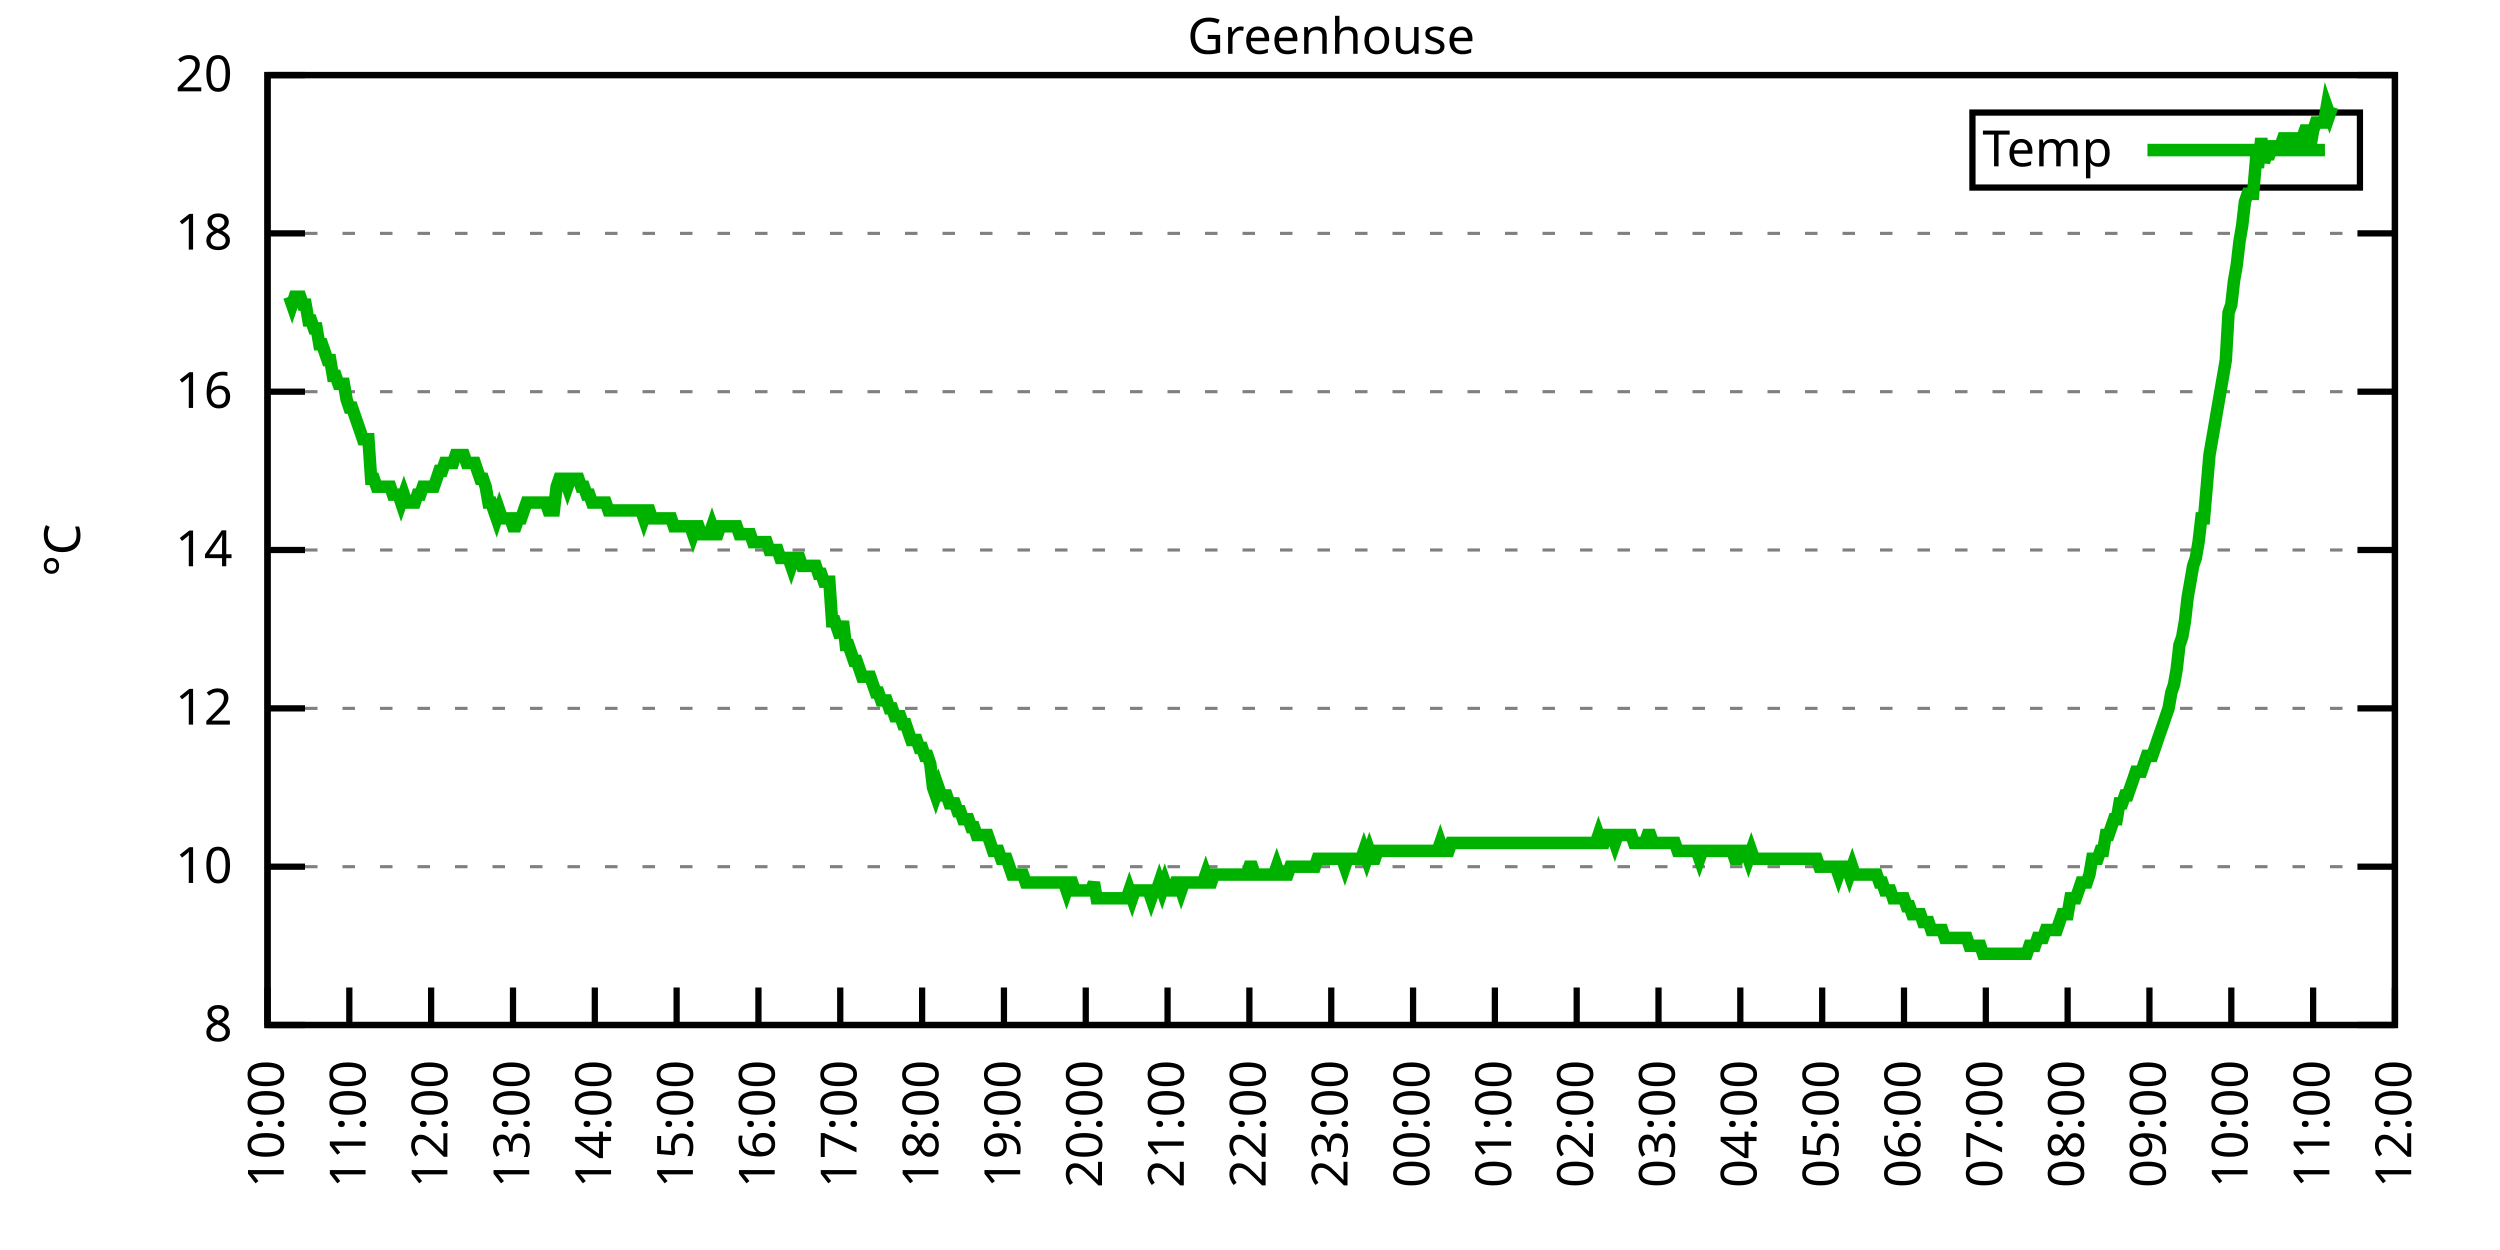
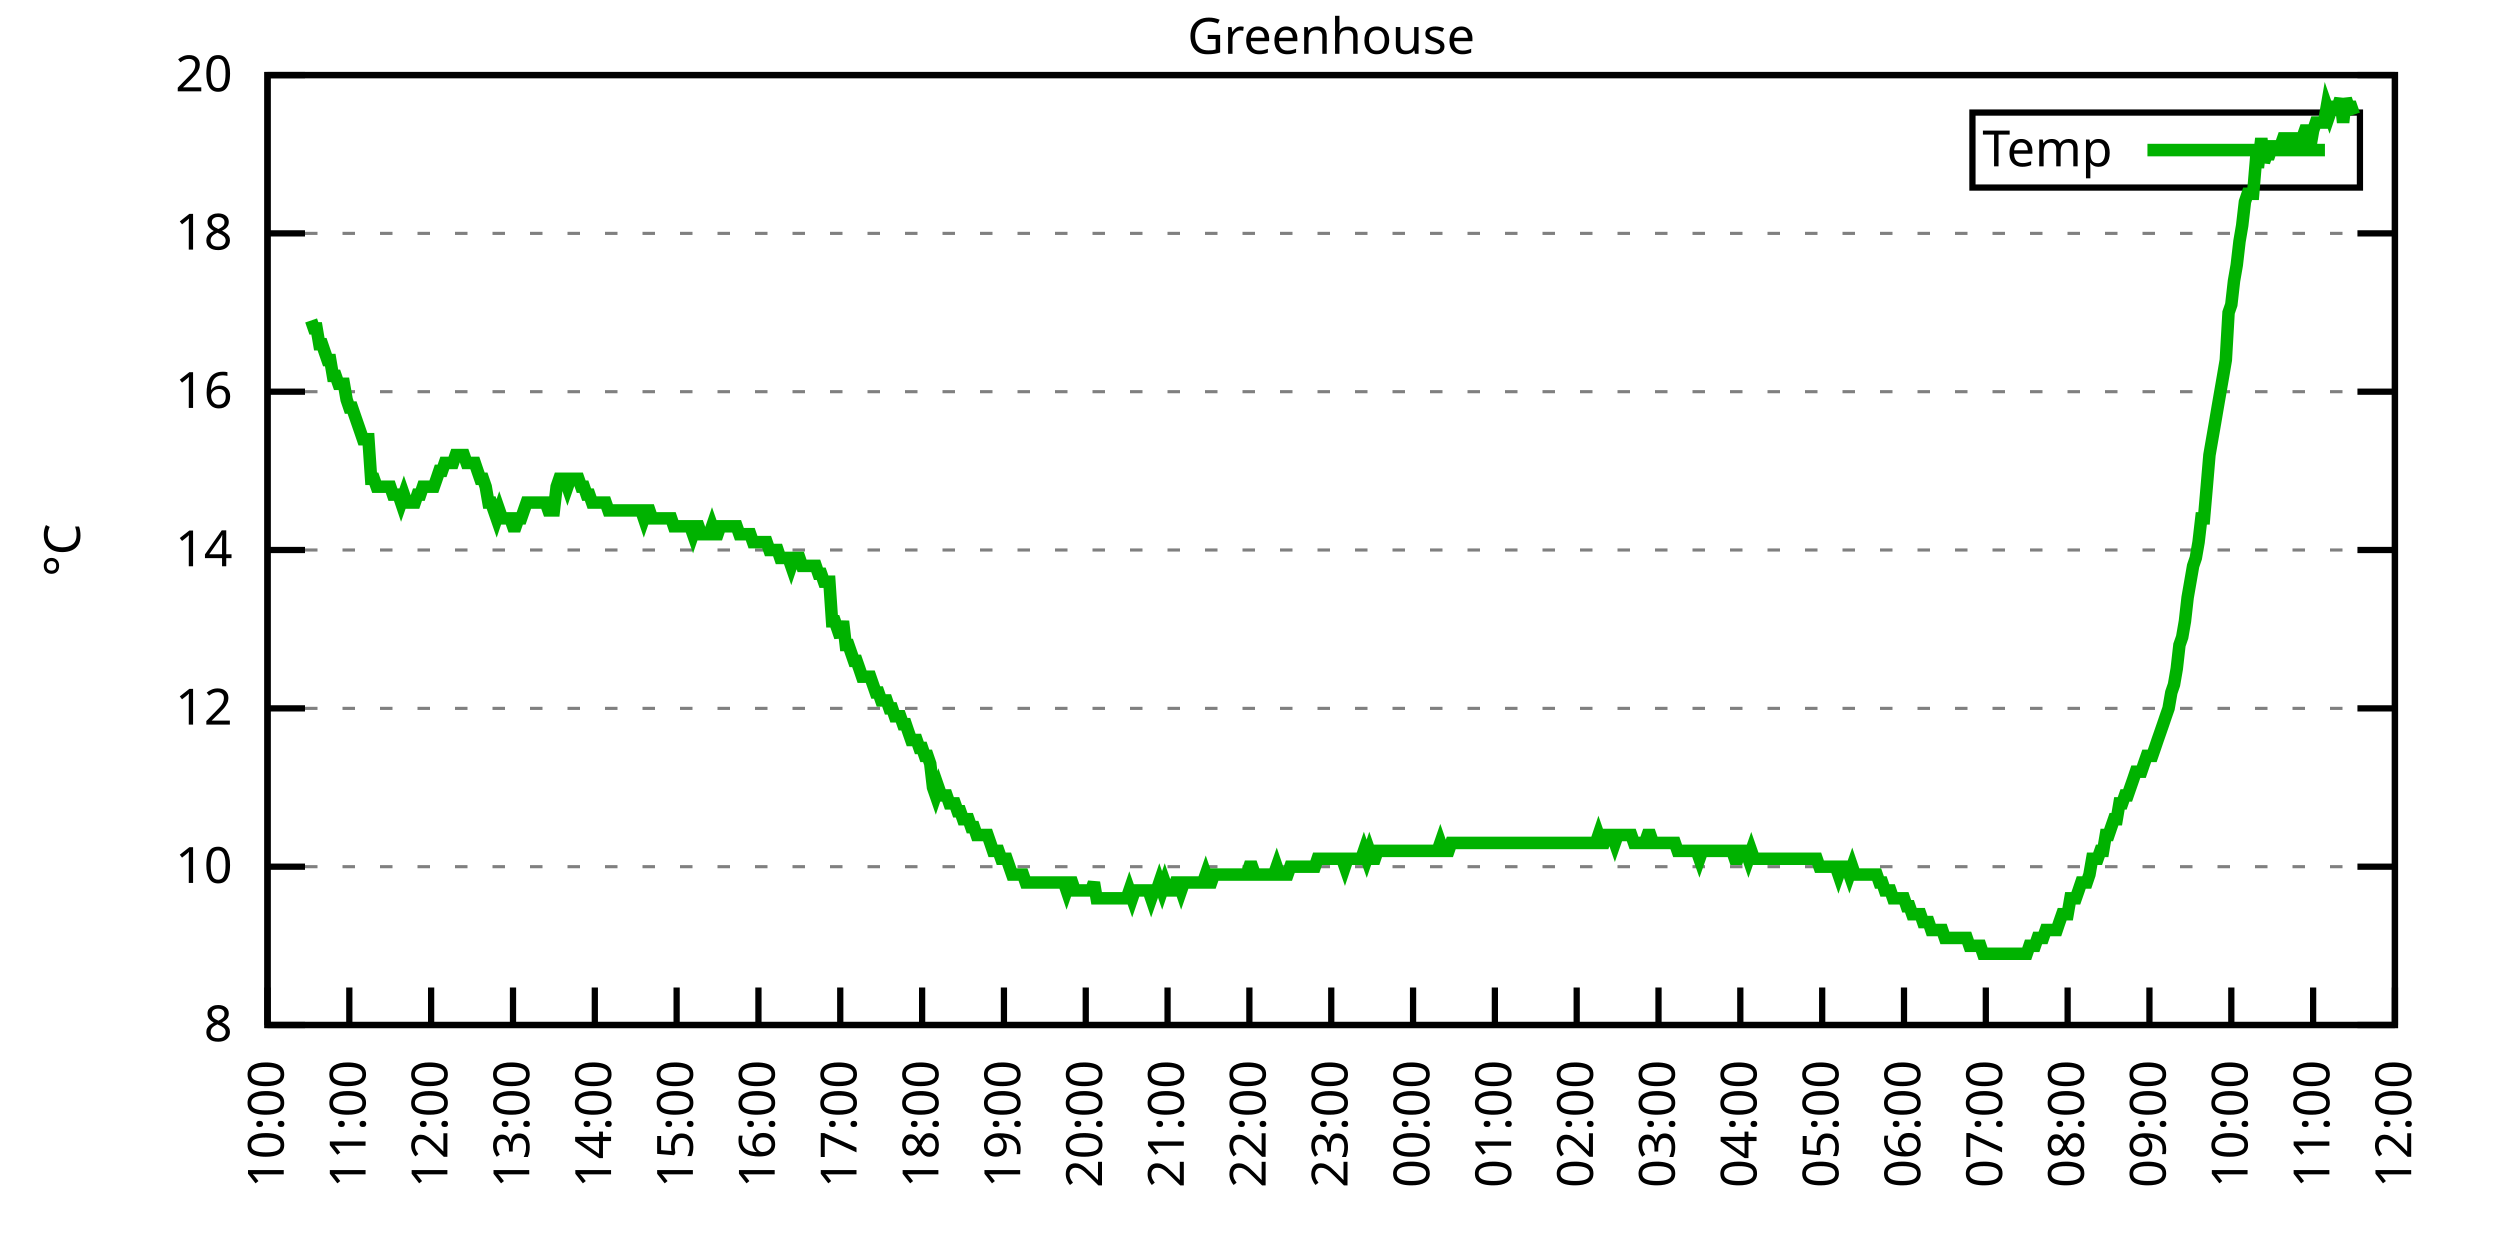
<svg xmlns="http://www.w3.org/2000/svg" xmlns:xlink="http://www.w3.org/1999/xlink" width="400" height="200" viewBox="0 0 400 200">
  <g id="gnuplot_canvas">
    <rect x="0" y="0" width="400" height="200" fill="none" />
    <defs>
      <circle id="gpDot" r="0.5" stroke-width="0.5" stroke="currentColor" />
      <path id="gpPt0" stroke-width="0.333" stroke="currentColor" d="M-1,0 h2 M0,-1 v2" />
      <path id="gpPt1" stroke-width="0.333" stroke="currentColor" d="M-1,-1 L1,1 M1,-1 L-1,1" />
      <path id="gpPt2" stroke-width="0.333" stroke="currentColor" d="M-1,0 L1,0 M0,-1 L0,1 M-1,-1 L1,1 M-1,1 L1,-1" />
      <rect id="gpPt3" stroke-width="0.333" stroke="currentColor" x="-1" y="-1" width="2" height="2" />
      <rect id="gpPt4" stroke-width="0.333" stroke="currentColor" fill="currentColor" x="-1" y="-1" width="2" height="2" />
      <circle id="gpPt5" stroke-width="0.333" stroke="currentColor" cx="0" cy="0" r="1" />
      <use xlink:href="#gpPt5" id="gpPt6" fill="currentColor" stroke="none" />
      <path id="gpPt7" stroke-width="0.333" stroke="currentColor" d="M0,-1.33 L-1.33,0.67 L1.33,0.67 z" />
      <use xlink:href="#gpPt7" id="gpPt8" fill="currentColor" stroke="none" />
      <use xlink:href="#gpPt7" id="gpPt9" stroke="currentColor" transform="rotate(180)" />
      <use xlink:href="#gpPt9" id="gpPt10" fill="currentColor" stroke="none" />
      <use xlink:href="#gpPt3" id="gpPt11" stroke="currentColor" transform="rotate(45)" />
      <use xlink:href="#gpPt11" id="gpPt12" fill="currentColor" stroke="none" />
      <path id="gpPt13" stroke-width="0.333" stroke="currentColor" d="M0,1.330 L1.265,0.411 L0.782,-1.067 L-0.782,-1.076 L-1.265,0.411 z" />
      <use xlink:href="#gpPt13" id="gpPt14" fill="currentColor" stroke="none" />
      <filter id="textbox" filterUnits="objectBoundingBox" x="0" y="0" height="1" width="1">
        <feFlood flood-color="white" flood-opacity="1" result="bgnd" />
        <feComposite in="SourceGraphic" in2="bgnd" operator="atop" />
      </filter>
      <filter id="greybox" filterUnits="objectBoundingBox" x="0" y="0" height="1" width="1">
        <feFlood flood-color="lightgrey" flood-opacity="1" result="grey" />
        <feComposite in="SourceGraphic" in2="grey" operator="atop" />
      </filter>
    </defs>
    <g fill="none" color="white" stroke="currentColor" stroke-width="1.00" stroke-linecap="butt" stroke-linejoin="miter">
</g>
    <g fill="none" color="black" stroke="currentColor" stroke-width="1.00" stroke-linecap="butt" stroke-linejoin="miter">
      <g stroke="none" shape-rendering="crispEdges">
        <polygon fill="rgb(255, 255, 255)" points="42.80,164.00 383.18,164.00 383.18,12.02 42.80,12.02 " />
      </g>
    </g>
    <g fill="none" color="black" stroke="currentColor" stroke-width="1.00" stroke-linecap="butt" stroke-linejoin="miter">
</g>
    <g fill="none" color="black" stroke="black" stroke-width="0.50" stroke-linecap="butt" stroke-linejoin="miter">
</g>
    <g fill="none" color="gray" stroke="currentColor" stroke-width="0.50" stroke-linecap="butt" stroke-linejoin="miter">
      <path stroke="gray" stroke-dasharray="2,4" class="gridline" d="M42.80,164.00 L383.19,164.00  " />
    </g>
    <g fill="none" color="gray" stroke="gray" stroke-width="1.00" stroke-linecap="butt" stroke-linejoin="miter">
</g>
    <g fill="none" color="black" stroke="currentColor" stroke-width="1.00" stroke-linecap="butt" stroke-linejoin="miter">
      <path stroke="black" d="M42.80,164.00 L48.80,164.00 M383.19,164.00 L377.19,164.00  " />
      <g transform="translate(37.20,166.60)" stroke="none" fill="black" font-family="Sans" font-size="8.00" text-anchor="end">
        <text>
          <tspan font-family="Sans"> 8</tspan>
        </text>
      </g>
    </g>
    <g fill="none" color="black" stroke="currentColor" stroke-width="1.00" stroke-linecap="butt" stroke-linejoin="miter">
</g>
    <g fill="none" color="black" stroke="black" stroke-width="0.50" stroke-linecap="butt" stroke-linejoin="miter">
</g>
    <g fill="none" color="gray" stroke="currentColor" stroke-width="0.50" stroke-linecap="butt" stroke-linejoin="miter">
      <path stroke="gray" stroke-dasharray="2,4" class="gridline" d="M42.80,138.67 L383.19,138.67  " />
    </g>
    <g fill="none" color="gray" stroke="gray" stroke-width="1.00" stroke-linecap="butt" stroke-linejoin="miter">
</g>
    <g fill="none" color="black" stroke="currentColor" stroke-width="1.00" stroke-linecap="butt" stroke-linejoin="miter">
      <path stroke="black" d="M42.80,138.67 L48.80,138.67 M383.19,138.67 L377.19,138.67  " />
      <g transform="translate(37.20,141.27)" stroke="none" fill="black" font-family="Sans" font-size="8.00" text-anchor="end">
        <text>
          <tspan font-family="Sans"> 10</tspan>
        </text>
      </g>
    </g>
    <g fill="none" color="black" stroke="currentColor" stroke-width="1.00" stroke-linecap="butt" stroke-linejoin="miter">
</g>
    <g fill="none" color="black" stroke="black" stroke-width="0.50" stroke-linecap="butt" stroke-linejoin="miter">
</g>
    <g fill="none" color="gray" stroke="currentColor" stroke-width="0.50" stroke-linecap="butt" stroke-linejoin="miter">
      <path stroke="gray" stroke-dasharray="2,4" class="gridline" d="M42.80,113.34 L383.19,113.34  " />
    </g>
    <g fill="none" color="gray" stroke="gray" stroke-width="1.00" stroke-linecap="butt" stroke-linejoin="miter">
</g>
    <g fill="none" color="black" stroke="currentColor" stroke-width="1.00" stroke-linecap="butt" stroke-linejoin="miter">
      <path stroke="black" d="M42.80,113.34 L48.80,113.34 M383.19,113.34 L377.19,113.34  " />
      <g transform="translate(37.20,115.94)" stroke="none" fill="black" font-family="Sans" font-size="8.00" text-anchor="end">
        <text>
          <tspan font-family="Sans"> 12</tspan>
        </text>
      </g>
    </g>
    <g fill="none" color="black" stroke="currentColor" stroke-width="1.00" stroke-linecap="butt" stroke-linejoin="miter">
</g>
    <g fill="none" color="black" stroke="black" stroke-width="0.50" stroke-linecap="butt" stroke-linejoin="miter">
</g>
    <g fill="none" color="gray" stroke="currentColor" stroke-width="0.50" stroke-linecap="butt" stroke-linejoin="miter">
      <path stroke="gray" stroke-dasharray="2,4" class="gridline" d="M42.80,88.00 L383.19,88.00  " />
    </g>
    <g fill="none" color="gray" stroke="gray" stroke-width="1.00" stroke-linecap="butt" stroke-linejoin="miter">
</g>
    <g fill="none" color="black" stroke="currentColor" stroke-width="1.00" stroke-linecap="butt" stroke-linejoin="miter">
      <path stroke="black" d="M42.80,88.00 L48.80,88.00 M383.19,88.00 L377.19,88.00  " />
      <g transform="translate(37.20,90.60)" stroke="none" fill="black" font-family="Sans" font-size="8.00" text-anchor="end">
        <text>
          <tspan font-family="Sans"> 14</tspan>
        </text>
      </g>
    </g>
    <g fill="none" color="black" stroke="currentColor" stroke-width="1.00" stroke-linecap="butt" stroke-linejoin="miter">
</g>
    <g fill="none" color="black" stroke="black" stroke-width="0.50" stroke-linecap="butt" stroke-linejoin="miter">
</g>
    <g fill="none" color="gray" stroke="currentColor" stroke-width="0.50" stroke-linecap="butt" stroke-linejoin="miter">
      <path stroke="gray" stroke-dasharray="2,4" class="gridline" d="M42.80,62.67 L383.19,62.67  " />
    </g>
    <g fill="none" color="gray" stroke="gray" stroke-width="1.00" stroke-linecap="butt" stroke-linejoin="miter">
</g>
    <g fill="none" color="black" stroke="currentColor" stroke-width="1.00" stroke-linecap="butt" stroke-linejoin="miter">
      <path stroke="black" d="M42.80,62.67 L48.80,62.67 M383.19,62.67 L377.19,62.67  " />
      <g transform="translate(37.20,65.27)" stroke="none" fill="black" font-family="Sans" font-size="8.00" text-anchor="end">
        <text>
          <tspan font-family="Sans"> 16</tspan>
        </text>
      </g>
    </g>
    <g fill="none" color="black" stroke="currentColor" stroke-width="1.00" stroke-linecap="butt" stroke-linejoin="miter">
</g>
    <g fill="none" color="black" stroke="black" stroke-width="0.50" stroke-linecap="butt" stroke-linejoin="miter">
</g>
    <g fill="none" color="gray" stroke="currentColor" stroke-width="0.50" stroke-linecap="butt" stroke-linejoin="miter">
      <path stroke="gray" stroke-dasharray="2,4" class="gridline" d="M42.80,37.34 L383.19,37.34  " />
    </g>
    <g fill="none" color="gray" stroke="gray" stroke-width="1.00" stroke-linecap="butt" stroke-linejoin="miter">
</g>
    <g fill="none" color="black" stroke="currentColor" stroke-width="1.00" stroke-linecap="butt" stroke-linejoin="miter">
      <path stroke="black" d="M42.80,37.34 L48.80,37.34 M383.19,37.34 L377.19,37.34  " />
      <g transform="translate(37.20,39.94)" stroke="none" fill="black" font-family="Sans" font-size="8.00" text-anchor="end">
        <text>
          <tspan font-family="Sans"> 18</tspan>
        </text>
      </g>
    </g>
    <g fill="none" color="black" stroke="currentColor" stroke-width="1.00" stroke-linecap="butt" stroke-linejoin="miter">
</g>
    <g fill="none" color="black" stroke="black" stroke-width="0.50" stroke-linecap="butt" stroke-linejoin="miter">
</g>
    <g fill="none" color="gray" stroke="currentColor" stroke-width="0.50" stroke-linecap="butt" stroke-linejoin="miter">
      <path stroke="gray" stroke-dasharray="2,4" class="gridline" d="M42.80,12.01 L383.19,12.01  " />
    </g>
    <g fill="none" color="gray" stroke="gray" stroke-width="1.00" stroke-linecap="butt" stroke-linejoin="miter">
</g>
    <g fill="none" color="black" stroke="currentColor" stroke-width="1.00" stroke-linecap="butt" stroke-linejoin="miter">
      <path stroke="black" d="M42.80,12.01 L48.80,12.01 M383.19,12.01 L377.19,12.01  " />
      <g transform="translate(37.20,14.61)" stroke="none" fill="black" font-family="Sans" font-size="8.00" text-anchor="end">
        <text>
          <tspan font-family="Sans"> 20</tspan>
        </text>
      </g>
    </g>
    <g fill="none" color="black" stroke="currentColor" stroke-width="1.00" stroke-linecap="butt" stroke-linejoin="miter">
      <path stroke="black" d="M42.80,164.00 L42.80,158.00  " />
      <g transform="translate(45.40,169.60) rotate(270.00)" stroke="none" fill="black" font-family="Sans" font-size="8.00" text-anchor="end">
        <text>
          <tspan font-family="Sans">10:00</tspan>
        </text>
      </g>
    </g>
    <g fill="none" color="black" stroke="currentColor" stroke-width="1.00" stroke-linecap="butt" stroke-linejoin="miter">
      <path stroke="black" d="M55.89,164.00 L55.89,158.00  " />
      <g transform="translate(58.49,169.60) rotate(270.00)" stroke="none" fill="black" font-family="Sans" font-size="8.00" text-anchor="end">
        <text>
          <tspan font-family="Sans">11:00</tspan>
        </text>
      </g>
    </g>
    <g fill="none" color="black" stroke="currentColor" stroke-width="1.00" stroke-linecap="butt" stroke-linejoin="miter">
      <path stroke="black" d="M68.98,164.00 L68.98,158.00  " />
      <g transform="translate(71.58,169.60) rotate(270.00)" stroke="none" fill="black" font-family="Sans" font-size="8.00" text-anchor="end">
        <text>
          <tspan font-family="Sans">12:00</tspan>
        </text>
      </g>
    </g>
    <g fill="none" color="black" stroke="currentColor" stroke-width="1.00" stroke-linecap="butt" stroke-linejoin="miter">
      <path stroke="black" d="M82.08,164.00 L82.08,158.00  " />
      <g transform="translate(84.68,169.60) rotate(270.00)" stroke="none" fill="black" font-family="Sans" font-size="8.00" text-anchor="end">
        <text>
          <tspan font-family="Sans">13:00</tspan>
        </text>
      </g>
    </g>
    <g fill="none" color="black" stroke="currentColor" stroke-width="1.00" stroke-linecap="butt" stroke-linejoin="miter">
      <path stroke="black" d="M95.17,164.00 L95.17,158.00  " />
      <g transform="translate(97.77,169.60) rotate(270.00)" stroke="none" fill="black" font-family="Sans" font-size="8.00" text-anchor="end">
        <text>
          <tspan font-family="Sans">14:00</tspan>
        </text>
      </g>
    </g>
    <g fill="none" color="black" stroke="currentColor" stroke-width="1.00" stroke-linecap="butt" stroke-linejoin="miter">
      <path stroke="black" d="M108.26,164.00 L108.26,158.00  " />
      <g transform="translate(110.86,169.60) rotate(270.00)" stroke="none" fill="black" font-family="Sans" font-size="8.00" text-anchor="end">
        <text>
          <tspan font-family="Sans">15:00</tspan>
        </text>
      </g>
    </g>
    <g fill="none" color="black" stroke="currentColor" stroke-width="1.00" stroke-linecap="butt" stroke-linejoin="miter">
      <path stroke="black" d="M121.35,164.00 L121.35,158.00  " />
      <g transform="translate(123.95,169.60) rotate(270.00)" stroke="none" fill="black" font-family="Sans" font-size="8.00" text-anchor="end">
        <text>
          <tspan font-family="Sans">16:00</tspan>
        </text>
      </g>
    </g>
    <g fill="none" color="black" stroke="currentColor" stroke-width="1.00" stroke-linecap="butt" stroke-linejoin="miter">
      <path stroke="black" d="M134.44,164.00 L134.44,158.00  " />
      <g transform="translate(137.04,169.60) rotate(270.00)" stroke="none" fill="black" font-family="Sans" font-size="8.00" text-anchor="end">
        <text>
          <tspan font-family="Sans">17:00</tspan>
        </text>
      </g>
    </g>
    <g fill="none" color="black" stroke="currentColor" stroke-width="1.00" stroke-linecap="butt" stroke-linejoin="miter">
      <path stroke="black" d="M147.54,164.00 L147.54,158.00  " />
      <g transform="translate(150.14,169.60) rotate(270.00)" stroke="none" fill="black" font-family="Sans" font-size="8.00" text-anchor="end">
        <text>
          <tspan font-family="Sans">18:00</tspan>
        </text>
      </g>
    </g>
    <g fill="none" color="black" stroke="currentColor" stroke-width="1.00" stroke-linecap="butt" stroke-linejoin="miter">
      <path stroke="black" d="M160.63,164.00 L160.63,158.00  " />
      <g transform="translate(163.23,169.60) rotate(270.00)" stroke="none" fill="black" font-family="Sans" font-size="8.00" text-anchor="end">
        <text>
          <tspan font-family="Sans">19:00</tspan>
        </text>
      </g>
    </g>
    <g fill="none" color="black" stroke="currentColor" stroke-width="1.00" stroke-linecap="butt" stroke-linejoin="miter">
      <path stroke="black" d="M173.72,164.00 L173.72,158.00  " />
      <g transform="translate(176.32,169.60) rotate(270.00)" stroke="none" fill="black" font-family="Sans" font-size="8.00" text-anchor="end">
        <text>
          <tspan font-family="Sans">20:00</tspan>
        </text>
      </g>
    </g>
    <g fill="none" color="black" stroke="currentColor" stroke-width="1.00" stroke-linecap="butt" stroke-linejoin="miter">
      <path stroke="black" d="M186.81,164.00 L186.81,158.00  " />
      <g transform="translate(189.41,169.60) rotate(270.00)" stroke="none" fill="black" font-family="Sans" font-size="8.00" text-anchor="end">
        <text>
          <tspan font-family="Sans">21:00</tspan>
        </text>
      </g>
    </g>
    <g fill="none" color="black" stroke="currentColor" stroke-width="1.00" stroke-linecap="butt" stroke-linejoin="miter">
      <path stroke="black" d="M199.90,164.00 L199.90,158.00  " />
      <g transform="translate(202.50,169.60) rotate(270.00)" stroke="none" fill="black" font-family="Sans" font-size="8.00" text-anchor="end">
        <text>
          <tspan font-family="Sans">22:00</tspan>
        </text>
      </g>
    </g>
    <g fill="none" color="black" stroke="currentColor" stroke-width="1.00" stroke-linecap="butt" stroke-linejoin="miter">
      <path stroke="black" d="M213.00,164.00 L213.00,158.00  " />
      <g transform="translate(215.60,169.60) rotate(270.00)" stroke="none" fill="black" font-family="Sans" font-size="8.00" text-anchor="end">
        <text>
          <tspan font-family="Sans">23:00</tspan>
        </text>
      </g>
    </g>
    <g fill="none" color="black" stroke="currentColor" stroke-width="1.00" stroke-linecap="butt" stroke-linejoin="miter">
      <path stroke="black" d="M226.09,164.00 L226.09,158.00  " />
      <g transform="translate(228.69,169.60) rotate(270.00)" stroke="none" fill="black" font-family="Sans" font-size="8.00" text-anchor="end">
        <text>
          <tspan font-family="Sans">00:00</tspan>
        </text>
      </g>
    </g>
    <g fill="none" color="black" stroke="currentColor" stroke-width="1.00" stroke-linecap="butt" stroke-linejoin="miter">
      <path stroke="black" d="M239.18,164.00 L239.18,158.00  " />
      <g transform="translate(241.78,169.60) rotate(270.00)" stroke="none" fill="black" font-family="Sans" font-size="8.00" text-anchor="end">
        <text>
          <tspan font-family="Sans">01:00</tspan>
        </text>
      </g>
    </g>
    <g fill="none" color="black" stroke="currentColor" stroke-width="1.00" stroke-linecap="butt" stroke-linejoin="miter">
      <path stroke="black" d="M252.27,164.00 L252.27,158.00  " />
      <g transform="translate(254.87,169.60) rotate(270.00)" stroke="none" fill="black" font-family="Sans" font-size="8.00" text-anchor="end">
        <text>
          <tspan font-family="Sans">02:00</tspan>
        </text>
      </g>
    </g>
    <g fill="none" color="black" stroke="currentColor" stroke-width="1.00" stroke-linecap="butt" stroke-linejoin="miter">
      <path stroke="black" d="M265.36,164.00 L265.36,158.00  " />
      <g transform="translate(267.96,169.60) rotate(270.00)" stroke="none" fill="black" font-family="Sans" font-size="8.00" text-anchor="end">
        <text>
          <tspan font-family="Sans">03:00</tspan>
        </text>
      </g>
    </g>
    <g fill="none" color="black" stroke="currentColor" stroke-width="1.00" stroke-linecap="butt" stroke-linejoin="miter">
      <path stroke="black" d="M278.45,164.00 L278.45,158.00  " />
      <g transform="translate(281.05,169.60) rotate(270.00)" stroke="none" fill="black" font-family="Sans" font-size="8.00" text-anchor="end">
        <text>
          <tspan font-family="Sans">04:00</tspan>
        </text>
      </g>
    </g>
    <g fill="none" color="black" stroke="currentColor" stroke-width="1.00" stroke-linecap="butt" stroke-linejoin="miter">
      <path stroke="black" d="M291.55,164.00 L291.55,158.00  " />
      <g transform="translate(294.15,169.60) rotate(270.00)" stroke="none" fill="black" font-family="Sans" font-size="8.00" text-anchor="end">
        <text>
          <tspan font-family="Sans">05:00</tspan>
        </text>
      </g>
    </g>
    <g fill="none" color="black" stroke="currentColor" stroke-width="1.00" stroke-linecap="butt" stroke-linejoin="miter">
      <path stroke="black" d="M304.64,164.00 L304.64,158.00  " />
      <g transform="translate(307.24,169.60) rotate(270.00)" stroke="none" fill="black" font-family="Sans" font-size="8.00" text-anchor="end">
        <text>
          <tspan font-family="Sans">06:00</tspan>
        </text>
      </g>
    </g>
    <g fill="none" color="black" stroke="currentColor" stroke-width="1.00" stroke-linecap="butt" stroke-linejoin="miter">
      <path stroke="black" d="M317.73,164.00 L317.73,158.00  " />
      <g transform="translate(320.33,169.60) rotate(270.00)" stroke="none" fill="black" font-family="Sans" font-size="8.00" text-anchor="end">
        <text>
          <tspan font-family="Sans">07:00</tspan>
        </text>
      </g>
    </g>
    <g fill="none" color="black" stroke="currentColor" stroke-width="1.00" stroke-linecap="butt" stroke-linejoin="miter">
      <path stroke="black" d="M330.82,164.00 L330.82,158.00  " />
      <g transform="translate(333.42,169.60) rotate(270.00)" stroke="none" fill="black" font-family="Sans" font-size="8.00" text-anchor="end">
        <text>
          <tspan font-family="Sans">08:00</tspan>
        </text>
      </g>
    </g>
    <g fill="none" color="black" stroke="currentColor" stroke-width="1.00" stroke-linecap="butt" stroke-linejoin="miter">
      <path stroke="black" d="M343.91,164.00 L343.91,158.00  " />
      <g transform="translate(346.51,169.60) rotate(270.00)" stroke="none" fill="black" font-family="Sans" font-size="8.00" text-anchor="end">
        <text>
          <tspan font-family="Sans">09:00</tspan>
        </text>
      </g>
    </g>
    <g fill="none" color="black" stroke="currentColor" stroke-width="1.00" stroke-linecap="butt" stroke-linejoin="miter">
      <path stroke="black" d="M357.01,164.00 L357.01,158.00  " />
      <g transform="translate(359.61,169.60) rotate(270.00)" stroke="none" fill="black" font-family="Sans" font-size="8.00" text-anchor="end">
        <text>
          <tspan font-family="Sans">10:00</tspan>
        </text>
      </g>
    </g>
    <g fill="none" color="black" stroke="currentColor" stroke-width="1.00" stroke-linecap="butt" stroke-linejoin="miter">
      <path stroke="black" d="M370.10,164.00 L370.10,158.00  " />
      <g transform="translate(372.70,169.60) rotate(270.00)" stroke="none" fill="black" font-family="Sans" font-size="8.00" text-anchor="end">
        <text>
          <tspan font-family="Sans">11:00</tspan>
        </text>
      </g>
    </g>
    <g fill="none" color="black" stroke="currentColor" stroke-width="1.00" stroke-linecap="butt" stroke-linejoin="miter">
      <path stroke="black" d="M383.19,164.00 L383.19,158.00  " />
      <g transform="translate(385.79,169.60) rotate(270.00)" stroke="none" fill="black" font-family="Sans" font-size="8.00" text-anchor="end">
        <text>
          <tspan font-family="Sans">12:00</tspan>
        </text>
      </g>
    </g>
    <g fill="none" color="black" stroke="currentColor" stroke-width="1.00" stroke-linecap="butt" stroke-linejoin="miter">
</g>
    <g fill="none" color="black" stroke="currentColor" stroke-width="1.00" stroke-linecap="butt" stroke-linejoin="miter">
      <path stroke="black" d="M42.80,12.01 L42.80,164.00 L383.19,164.00 L383.19,12.01 L42.80,12.01 Z  " />
    </g>
    <g fill="none" color="black" stroke="currentColor" stroke-width="1.00" stroke-linecap="butt" stroke-linejoin="miter">
</g>
    <g fill="none" color="black" stroke="currentColor" stroke-width="1.00" stroke-linecap="butt" stroke-linejoin="miter">
      <path stroke="black" d="M315.59,30.01 L315.59,18.01 L377.59,18.01 L377.59,30.01 L315.59,30.01 Z  " />
    </g>
    <g id="Greenhouse_plot_1">
      <g fill="none" color="white" stroke="black" stroke-width="2.00" stroke-linecap="butt" stroke-linejoin="miter">
</g>
      <g fill="none" color="black" stroke="currentColor" stroke-width="2.00" stroke-linecap="butt" stroke-linejoin="miter">
        <g transform="translate(337.99,26.61)" stroke="none" fill="black" font-family="Sans" font-size="8.00" text-anchor="end">
          <text>
            <tspan font-family="Sans">Temp</tspan>
          </text>
        </g>
      </g>
      <g fill="none" color="black" stroke="currentColor" stroke-width="2.00" stroke-linecap="butt" stroke-linejoin="miter">
-         <path stroke="rgb(  0, 178,   0)" d="M343.59,24.01 L371.99,24.01 M46.29,47.47 L46.73,48.74 L47.16,47.47 L47.60,47.47 L48.04,47.47 L48.47,48.74   L48.91,48.74 L49.35,51.27 L49.78,51.27 L50.22,52.54 L50.66,52.54 L51.09,55.07 L51.53,55.07 L51.96,56.34   L52.40,57.61 L52.84,57.61 L53.27,60.14 L53.71,60.14 L54.15,61.41 L54.58,61.41 L55.02,61.41 L55.46,63.94   L55.89,65.21 L56.33,65.21 L56.76,66.47 L57.20,67.74 L57.64,69.01 L58.07,70.27 L58.51,70.27 L58.95,70.27   L59.38,76.61 L59.82,76.61 L60.26,77.87 L60.69,77.87 L61.13,77.87 L61.57,77.87 L62.00,77.87 L62.44,77.87   L62.87,79.14 L63.31,79.14 L63.75,79.14 L64.18,80.41 L64.62,79.14 L65.06,80.41 L65.49,80.41 L65.93,80.41   L66.37,80.41 L66.80,79.14 L67.24,79.14 L67.67,77.87 L68.11,77.87 L68.55,77.87 L68.98,77.87 L69.42,77.87   L69.86,76.61 L70.29,75.34 L70.73,75.34 L71.17,74.07 L71.60,74.07 L72.04,74.07 L72.48,74.07 L72.91,72.81   L73.35,72.81 L73.78,72.81 L74.22,72.81 L74.66,74.07 L75.09,74.07 L75.53,74.07 L75.97,74.07 L76.40,75.34   L76.84,76.61 L77.28,76.61 L77.71,77.87 L78.15,80.41 L78.58,80.41 L79.02,81.67 L79.46,82.94 L79.89,81.67   L80.33,82.94 L80.77,82.94 L81.20,82.94 L81.64,82.94 L82.08,84.21 L82.51,84.21 L82.95,82.94 L83.38,82.94   L83.82,81.67 L84.26,80.41 L84.69,80.41 L85.13,80.41 L85.57,80.41 L86.00,80.41 L86.44,80.41 L86.88,80.41   L87.31,80.41 L87.75,81.67 L88.19,81.67 L88.62,81.67 L89.06,77.87 L89.49,76.61 L89.93,76.61 L90.37,76.61   L90.80,77.87 L91.24,76.61 L91.68,76.61 L92.11,76.61 L92.55,76.61 L92.99,77.87 L93.42,77.87 L93.86,79.14   L94.29,79.14 L94.73,80.41 L95.17,80.41 L95.60,80.41 L96.04,80.41 L96.48,80.41 L96.91,80.41 L97.35,81.67   L97.79,81.67 L98.22,81.67 L98.66,81.67 L99.10,81.67 L99.53,81.67 L99.97,81.67 L100.40,81.67 L100.84,81.67   L101.28,81.67 L101.71,81.67 L102.15,81.67 L102.59,81.67 L103.02,82.94 L103.46,81.67 L103.90,81.67 L104.33,82.94   L104.77,82.94 L105.20,82.94 L105.64,82.94 L106.08,82.94 L106.51,82.94 L106.95,82.94 L107.39,82.94 L107.82,84.21   L108.26,84.21 L108.70,84.21 L109.13,84.21 L109.57,84.21 L110.01,84.21 L110.44,84.21 L110.88,85.47 L111.31,84.21   L111.75,84.21 L112.19,85.47 L112.62,85.47 L113.06,85.47 L113.50,85.47 L113.93,84.21 L114.37,85.47 L114.81,85.47   L115.24,84.21 L115.68,84.21 L116.11,84.21 L116.55,84.21 L116.99,84.21 L117.42,84.21 L117.86,84.21 L118.30,85.47   L118.73,85.47 L119.17,85.47 L119.61,85.47 L120.04,85.47 L120.48,86.74 L120.92,86.74 L121.35,86.74 L121.79,86.74   L122.22,86.74 L122.66,86.74 L123.10,88.00 L123.53,88.00 L123.97,88.00 L124.41,88.00 L124.84,89.27 L125.28,89.27   L125.72,89.27 L126.15,89.27 L126.59,90.54 L127.02,89.27 L127.46,89.27 L127.90,89.27 L128.33,90.54 L128.77,90.54   L129.21,90.54 L129.64,90.54 L130.08,90.54 L130.52,90.54 L130.95,91.80 L131.39,91.80 L131.83,93.07 L132.26,93.07   L132.70,93.07 L133.13,99.40 L133.57,99.40 L134.01,100.67 L134.44,101.94 L134.88,99.40 L135.32,103.20 L135.75,103.20   L136.19,104.47 L136.63,105.74 L137.06,105.74 L137.50,107.00 L137.93,108.27 L138.37,108.27 L138.81,108.27 L139.24,108.27   L139.68,109.54 L140.12,110.80 L140.55,110.80 L140.99,112.07 L141.43,112.07 L141.86,112.07 L142.30,113.34 L142.74,113.34   L143.17,114.60 L143.61,114.60 L144.04,114.60 L144.48,115.87 L144.92,115.87 L145.35,117.14 L145.79,118.40 L146.23,118.40   L146.66,118.40 L147.10,119.67 L147.54,119.67 L147.97,120.94 L148.41,120.94 L148.84,122.20 L149.28,126.00 L149.72,127.27   L150.15,126.00 L150.59,127.27 L151.03,127.27 L151.46,127.27 L151.90,128.54 L152.34,128.54 L152.77,128.54 L153.21,129.80   L153.64,129.80 L154.08,131.07 L154.52,131.07 L154.95,131.07 L155.39,132.34 L155.83,132.34 L156.26,133.60 L156.70,133.60   L157.14,133.60 L157.57,133.60 L158.01,133.60 L158.45,134.87 L158.88,136.14 L159.32,136.14 L159.75,136.14 L160.19,137.40   L160.63,137.40 L161.06,137.40 L161.50,138.67 L161.94,139.93 L162.37,139.93 L162.81,139.93 L163.25,139.93 L163.68,139.93   L164.12,141.20 L164.55,141.20 L164.99,141.20 L165.43,141.20 L165.86,141.20 L166.30,141.20 L166.74,141.20 L167.17,141.20   L167.61,141.20 L168.05,141.20 L168.48,141.20 L168.92,141.20 L169.36,141.20 L169.79,141.20 L170.23,141.20 L170.66,142.47   L171.10,141.20 L171.54,141.20 L171.97,142.47 L172.41,142.47 L172.85,142.47 L173.28,142.47 L173.72,142.47 L174.16,142.47   L174.59,142.47 L175.03,141.20 L175.46,143.73 L175.90,143.73 L176.34,143.73 L176.77,143.73 L177.21,143.73 L177.65,143.73   L178.08,143.73 L178.52,143.73 L178.96,143.73 L179.39,143.73 L179.83,143.73 L180.27,143.73 L180.70,142.47 L181.14,143.73   L181.57,142.47 L182.01,142.47 L182.45,142.47 L182.88,142.47 L183.32,142.47 L183.76,142.47 L184.19,143.73 L184.63,142.47   L185.07,142.47 L185.50,141.20 L185.94,142.47 L186.37,141.20 L186.81,142.47 L187.25,142.47 L187.68,142.47 L188.12,141.20   L188.56,141.20 L188.99,142.47 L189.43,141.20 L189.87,141.20 L190.30,141.20 L190.74,141.20 L191.18,141.20 L191.61,141.20   L192.05,141.20 L192.48,141.20 L192.92,139.93 L193.36,141.20 L193.79,141.20 L194.23,139.93 L194.67,139.93 L195.10,139.93   L195.54,139.93 L195.98,139.93 L196.41,139.93 L196.85,139.93 L197.28,139.93 L197.72,139.93 L198.16,139.93 L198.59,139.93   L199.03,139.93 L199.47,139.93 L199.90,138.67 L200.34,138.67 L200.78,139.93 L201.21,139.93 L201.65,139.93 L202.09,139.93   L202.52,139.93 L202.96,139.93 L203.39,139.93 L203.83,139.93 L204.27,138.67 L204.70,139.93 L205.14,139.93 L205.58,139.93   L206.01,139.93 L206.45,138.67 L206.89,138.67 L207.32,138.67 L207.76,138.67 L208.19,138.67 L208.63,138.67 L209.07,138.67   L209.50,138.67 L209.94,138.67 L210.38,138.67 L210.81,137.40 L211.25,137.40 L211.69,137.40 L212.12,137.40 L212.56,137.40   L213.00,137.40 L213.43,137.40 L213.87,137.40 L214.30,137.40 L214.74,137.40 L215.18,138.67 L215.61,137.40 L216.05,137.40   L216.49,137.40 L216.92,137.40 L217.36,137.40 L217.80,137.40 L218.23,136.14 L218.67,137.40 L219.10,136.14 L219.54,137.40   L219.98,137.40 L220.41,136.14 L220.85,136.14 L221.29,136.14 L221.72,136.14 L222.16,136.14 L222.60,136.14 L223.03,136.14   L223.47,136.14 L223.90,136.14 L224.34,136.14 L224.78,136.14 L225.21,136.14 L225.65,136.14 L226.09,136.14 L226.52,136.14   L226.96,136.14 L227.40,136.14 L227.83,136.14 L228.27,136.14 L228.71,136.14 L229.14,136.14 L229.58,136.14 L230.01,136.14   L230.45,134.87 L230.89,136.14 L231.32,136.14 L231.76,136.14 L232.20,134.87 L232.63,134.87 L233.07,134.87 L233.51,134.87   L233.94,134.87 L234.38,134.87 L234.81,134.87 L235.25,134.87 L235.69,134.87 L236.12,134.87 L236.56,134.87 L237.00,134.87   L237.43,134.87 L237.87,134.87 L238.31,134.87 L238.74,134.87 L252.27,134.87 L252.71,134.87 L253.14,134.87 L253.58,134.87   L254.02,134.87 L254.45,134.87 L254.89,134.87 L255.33,134.87 L255.76,133.60 L256.20,134.87 L256.63,134.87 L257.07,133.60   L257.51,133.60 L257.94,133.60 L258.38,134.87 L258.82,133.60 L259.25,133.60 L259.69,133.60 L260.13,133.60 L260.56,133.60   L261.00,133.60 L261.44,134.87 L261.87,134.87 L262.31,134.87 L262.74,134.87 L263.18,134.87 L263.62,133.60 L264.05,133.60   L264.49,134.87 L264.93,134.87 L265.36,134.87 L265.80,134.87 L266.24,134.87 L266.67,134.87 L267.11,134.87 L267.54,134.87   L267.98,134.87 L268.42,136.14 L268.85,136.14 L269.29,136.14 L269.73,136.14 L270.16,136.14 L270.60,136.14 L271.04,136.14   L271.47,136.14 L271.91,137.40 L272.35,136.14 L272.78,136.14 L273.22,136.14 L273.65,136.14 L274.09,136.14 L274.53,136.14   L274.96,136.14 L275.40,136.14 L275.84,136.14 L276.27,136.14 L276.71,136.14 L277.15,136.14 L277.58,137.40 L278.02,137.40   L278.45,136.14 L278.89,136.14 L279.33,136.14 L279.76,137.40 L280.20,136.14 L280.64,137.40 L281.07,137.40 L281.51,137.40   L281.95,137.40 L282.38,137.40 L282.82,137.40 L283.25,137.40 L283.69,137.40 L284.13,137.40 L284.56,137.40 L285.00,137.40   L285.44,137.40 L285.87,137.40 L286.31,137.40 L286.75,137.40 L287.18,137.40 L287.62,137.40 L288.06,137.40 L288.49,137.40   L288.93,137.40 L289.36,137.40 L289.80,137.40 L290.24,137.40 L290.67,137.40 L291.11,138.67 L291.55,138.67 L291.98,138.67   L292.42,138.67 L292.86,138.67 L293.29,138.67 L293.73,138.67 L294.16,139.93 L294.60,138.67 L295.04,138.67 L295.47,138.67   L295.91,139.93 L296.35,138.67 L296.78,139.93 L297.22,139.93 L297.66,139.93 L298.09,139.93 L298.53,139.93 L298.97,139.93   L299.40,139.93 L299.84,139.93 L300.27,139.93 L300.71,141.20 L301.15,141.20 L301.58,142.47 L302.02,142.47 L302.46,142.47   L302.89,143.73 L303.33,143.73 L303.77,143.73 L304.20,143.73 L304.64,143.73 L305.07,145.00 L305.51,145.00 L305.95,146.27   L306.38,146.27 L306.82,146.27 L307.26,146.27 L307.69,147.53 L308.13,147.53 L308.57,147.53 L309.00,148.80 L309.44,148.80   L309.88,148.80 L310.31,148.80 L310.75,148.80 L311.18,150.07 L311.62,150.07 L312.06,150.07 L312.49,150.07 L312.93,150.07   L313.37,150.07 L313.80,150.07 L314.24,150.07 L314.68,150.07 L315.11,151.33 L315.55,151.33 L315.98,151.33 L316.42,151.33   L316.86,151.33 L317.29,152.60 L317.73,152.60 L318.17,152.60 L318.60,152.60 L319.04,152.60 L319.48,152.60 L319.91,152.60   L320.35,152.60 L320.79,152.60 L321.22,152.60 L321.66,152.60 L322.09,152.60 L322.53,152.60 L322.97,152.60 L323.40,152.60   L323.84,152.60 L324.28,152.60 L324.71,151.33 L325.15,151.33 L325.59,151.33 L326.02,150.07 L326.46,150.07 L326.89,150.07   L327.33,148.80 L327.77,148.80 L328.20,148.80 L328.64,148.80 L329.08,148.80 L329.51,147.53 L329.95,146.27 L330.39,146.27   L330.82,146.27 L331.26,143.73 L331.70,143.73 L332.13,143.73 L332.57,142.47 L333.00,141.20 L333.44,141.20 L333.88,141.20   L334.31,139.93 L334.75,137.40 L335.19,137.40 L335.62,137.40 L336.06,136.14 L336.50,136.14 L336.93,133.60 L337.37,133.60   L337.80,132.34 L338.24,131.07 L338.68,131.07 L339.11,128.54 L339.55,128.54 L339.99,127.27 L340.42,127.27 L340.86,126.00   L341.30,124.74 L341.73,123.47 L342.17,123.47 L342.61,123.47 L343.04,122.20 L343.48,120.94 L343.91,120.94 L344.35,120.94   L344.79,119.67 L345.22,118.40 L345.66,117.14 L346.10,115.87 L346.53,114.60 L346.97,113.34 L347.41,110.80 L347.84,109.54   L348.28,107.00 L348.71,103.20 L349.15,101.94 L349.59,99.40 L350.02,95.60 L350.46,93.07 L350.90,90.54 L351.33,89.27   L351.77,86.74 L352.21,82.94 L352.64,82.94 L353.08,77.87 L353.51,72.81 L353.95,70.27 L354.39,67.74 L354.82,65.21   L355.26,62.67 L355.70,60.14 L356.13,57.61 L356.57,50.01 L357.01,48.74 L357.44,44.94 L357.88,42.41 L358.32,38.61   L358.75,36.08 L359.19,32.28 L359.62,31.01 L360.06,31.01 L360.50,31.01 L360.93,25.94 L361.37,25.94 L361.81,22.14   L362.24,25.94 L362.68,24.68 L363.12,24.68 L363.55,23.41 L363.99,23.41 L364.42,23.41 L364.86,23.41 L365.30,22.14   L365.73,22.14 L366.17,22.14 L366.61,22.14 L367.04,24.68 L367.48,22.14 L367.92,22.14 L368.35,22.14 L368.79,20.88   L369.23,20.88 L369.66,23.41 L370.10,20.88 L370.53,19.61 L370.97,19.61 L371.41,19.61 L371.84,19.61 L372.28,17.08   L372.72,18.34 L373.15,17.08  " />
+         <path stroke="rgb(  0, 178,   0)" d="M343.59,24.01 L371.99,24.01 M49.78,51.27 L50.22,52.54 L50.66,52.54 L51.09,55.07 L51.53,55.07 L51.96,56.34   L52.40,57.61 L52.84,57.61 L53.27,60.14 L53.71,60.14 L54.15,61.41 L54.58,61.41 L55.02,61.41 L55.46,63.94   L55.89,65.21 L56.33,65.21 L56.76,66.47 L57.20,67.74 L57.64,69.01 L58.07,70.27 L58.51,70.27 L58.95,70.27   L59.38,76.61 L59.82,76.61 L60.26,77.87 L60.69,77.87 L61.13,77.87 L61.57,77.87 L62.00,77.87 L62.44,77.87   L62.87,79.14 L63.31,79.14 L63.75,79.14 L64.18,80.41 L64.62,79.14 L65.06,80.41 L65.49,80.41 L65.93,80.41   L66.37,80.41 L66.80,79.14 L67.24,79.14 L67.67,77.87 L68.11,77.87 L68.55,77.87 L68.98,77.87 L69.42,77.87   L69.86,76.61 L70.29,75.34 L70.73,75.34 L71.17,74.07 L71.60,74.07 L72.04,74.07 L72.48,74.07 L72.91,72.81   L73.35,72.81 L73.78,72.81 L74.22,72.81 L74.66,74.07 L75.09,74.07 L75.53,74.07 L75.97,74.07 L76.40,75.34   L76.84,76.61 L77.28,76.61 L77.71,77.87 L78.15,80.41 L78.58,80.41 L79.02,81.67 L79.46,82.94 L79.89,81.67   L80.33,82.94 L80.77,82.94 L81.20,82.94 L81.64,82.94 L82.08,84.21 L82.51,84.21 L82.95,82.94 L83.38,82.94   L83.82,81.67 L84.26,80.41 L84.69,80.41 L85.13,80.41 L85.57,80.41 L86.00,80.41 L86.44,80.41 L86.88,80.41   L87.31,80.41 L87.75,81.67 L88.19,81.67 L88.62,81.67 L89.06,77.87 L89.49,76.61 L89.93,76.61 L90.37,76.61   L90.80,77.87 L91.24,76.61 L91.68,76.61 L92.11,76.61 L92.55,76.61 L92.99,77.87 L93.42,77.87 L93.86,79.14   L94.29,79.14 L94.73,80.41 L95.17,80.41 L95.60,80.41 L96.04,80.41 L96.48,80.41 L96.91,80.41 L97.35,81.67   L97.79,81.67 L98.22,81.67 L98.66,81.67 L99.10,81.67 L99.53,81.67 L99.97,81.67 L100.40,81.67 L100.84,81.67   L101.28,81.67 L101.71,81.67 L102.15,81.67 L102.59,81.67 L103.02,82.94 L103.46,81.67 L103.90,81.67 L104.33,82.94   L104.77,82.94 L105.20,82.94 L105.64,82.94 L106.08,82.94 L106.51,82.94 L106.95,82.94 L107.39,82.94 L107.82,84.21   L108.26,84.21 L108.70,84.21 L109.13,84.21 L109.57,84.21 L110.01,84.21 L110.44,84.21 L110.88,85.47 L111.31,84.21   L111.75,84.21 L112.19,85.47 L112.62,85.47 L113.06,85.47 L113.50,85.47 L113.93,84.21 L114.37,85.47 L114.81,85.47   L115.24,84.21 L115.68,84.21 L116.11,84.21 L116.55,84.21 L116.99,84.21 L117.42,84.21 L117.86,84.21 L118.30,85.47   L118.73,85.47 L119.17,85.47 L119.61,85.47 L120.04,85.47 L120.48,86.74 L120.92,86.74 L121.35,86.74 L121.79,86.74   L122.22,86.74 L122.66,86.74 L123.10,88.00 L123.53,88.00 L123.97,88.00 L124.41,88.00 L124.84,89.27 L125.28,89.27   L125.72,89.27 L126.15,89.27 L126.59,90.54 L127.02,89.27 L127.46,89.27 L127.90,89.27 L128.33,90.54 L128.77,90.54   L129.21,90.54 L129.64,90.54 L130.08,90.54 L130.52,90.54 L130.95,91.80 L131.39,91.80 L131.83,93.07 L132.26,93.07   L132.70,93.07 L133.13,99.40 L133.57,99.40 L134.01,100.67 L134.44,101.94 L134.88,99.40 L135.32,103.20 L135.75,103.20   L136.19,104.47 L136.63,105.74 L137.06,105.74 L137.50,107.00 L137.93,108.27 L138.37,108.27 L138.81,108.27 L139.24,108.27   L139.68,109.54 L140.12,110.80 L140.55,110.80 L140.99,112.07 L141.43,112.07 L141.86,112.07 L142.30,113.34 L142.74,113.34   L143.17,114.60 L143.61,114.60 L144.04,114.60 L144.48,115.87 L144.92,115.87 L145.35,117.14 L145.79,118.40 L146.23,118.40   L146.66,118.40 L147.10,119.67 L147.54,119.67 L147.97,120.94 L148.41,120.94 L148.84,122.20 L149.28,126.00 L149.72,127.27   L150.15,126.00 L150.59,127.27 L151.03,127.27 L151.46,127.27 L151.90,128.54 L152.34,128.54 L152.77,128.54 L153.21,129.80   L153.64,129.80 L154.08,131.07 L154.52,131.07 L154.95,131.07 L155.39,132.34 L155.83,132.34 L156.26,133.60 L156.70,133.60   L157.14,133.60 L157.57,133.60 L158.01,133.60 L158.45,134.87 L158.88,136.14 L159.32,136.14 L159.75,136.14 L160.19,137.40   L160.63,137.40 L161.06,137.40 L161.50,138.67 L161.94,139.93 L162.37,139.93 L162.81,139.93 L163.25,139.93 L163.68,139.93   L164.12,141.20 L164.55,141.20 L164.99,141.20 L165.43,141.20 L165.86,141.20 L166.30,141.20 L166.74,141.20 L167.17,141.20   L167.61,141.20 L168.05,141.20 L168.48,141.20 L168.92,141.20 L169.36,141.20 L169.79,141.20 L170.23,141.20 L170.66,142.47   L171.10,141.20 L171.54,141.20 L171.97,142.47 L172.41,142.47 L172.85,142.47 L173.28,142.47 L173.72,142.47 L174.16,142.47   L174.59,142.47 L175.03,141.20 L175.46,143.73 L175.90,143.73 L176.34,143.73 L176.77,143.73 L177.21,143.73 L177.65,143.73   L178.08,143.73 L178.52,143.73 L178.96,143.73 L179.39,143.73 L179.83,143.73 L180.27,143.73 L180.70,142.47 L181.14,143.73   L181.57,142.47 L182.01,142.47 L182.45,142.47 L182.88,142.47 L183.32,142.47 L183.76,142.47 L184.19,143.73 L184.63,142.47   L185.07,142.47 L185.50,141.20 L185.94,142.47 L186.37,141.20 L186.81,142.47 L187.25,142.47 L187.68,142.47 L188.12,141.20   L188.56,141.20 L188.99,142.47 L189.43,141.20 L189.87,141.20 L190.30,141.20 L190.74,141.20 L191.18,141.20 L191.61,141.20   L192.05,141.20 L192.48,141.20 L192.92,139.93 L193.36,141.20 L193.79,141.20 L194.23,139.93 L194.67,139.93 L195.10,139.93   L195.54,139.93 L195.98,139.93 L196.41,139.93 L196.85,139.93 L197.28,139.93 L197.72,139.93 L198.16,139.93 L198.59,139.93   L199.03,139.93 L199.47,139.93 L199.90,138.67 L200.34,138.67 L200.78,139.93 L201.21,139.93 L201.65,139.93 L202.09,139.93   L202.52,139.93 L202.96,139.93 L203.39,139.93 L203.83,139.93 L204.27,138.67 L204.70,139.93 L205.14,139.93 L205.58,139.93   L206.01,139.93 L206.45,138.67 L206.89,138.67 L207.32,138.67 L207.76,138.67 L208.19,138.67 L208.63,138.67 L209.07,138.67   L209.50,138.67 L209.94,138.67 L210.38,138.67 L210.81,137.40 L211.25,137.40 L211.69,137.40 L212.12,137.40 L212.56,137.40   L213.00,137.40 L213.43,137.40 L213.87,137.40 L214.30,137.40 L214.74,137.40 L215.18,138.67 L215.61,137.40 L216.05,137.40   L216.49,137.40 L216.92,137.40 L217.36,137.40 L217.80,137.40 L218.23,136.14 L218.67,137.40 L219.10,136.14 L219.54,137.40   L219.98,137.40 L220.41,136.14 L220.85,136.14 L221.29,136.14 L221.72,136.14 L222.16,136.14 L222.60,136.14 L223.03,136.14   L223.47,136.14 L223.90,136.14 L224.34,136.14 L224.78,136.14 L225.21,136.14 L225.65,136.14 L226.09,136.14 L226.52,136.14   L226.96,136.14 L227.40,136.14 L227.83,136.14 L228.27,136.14 L228.71,136.14 L229.14,136.14 L229.58,136.14 L230.01,136.14   L230.45,134.87 L230.89,136.14 L231.32,136.14 L231.76,136.14 L232.20,134.87 L232.63,134.87 L233.07,134.87 L233.51,134.87   L233.94,134.87 L234.38,134.87 L234.81,134.87 L235.25,134.87 L235.69,134.87 L236.12,134.87 L236.56,134.87 L237.00,134.87   L237.43,134.87 L237.87,134.87 L238.31,134.87 L238.74,134.87 L252.27,134.87 L252.71,134.87 L253.14,134.87 L253.58,134.87   L254.02,134.87 L254.45,134.87 L254.89,134.87 L255.33,134.87 L255.76,133.60 L256.20,134.87 L256.63,134.87 L257.07,133.60   L257.51,133.60 L257.94,133.60 L258.38,134.87 L258.82,133.60 L259.25,133.60 L259.69,133.60 L260.13,133.60 L260.56,133.60   L261.00,133.60 L261.44,134.87 L261.87,134.87 L262.31,134.87 L262.74,134.87 L263.18,134.87 L263.62,133.60 L264.05,133.60   L264.49,134.87 L264.93,134.87 L265.36,134.87 L265.80,134.87 L266.24,134.87 L266.67,134.87 L267.11,134.87 L267.54,134.87   L267.98,134.87 L268.42,136.14 L268.85,136.14 L269.29,136.14 L269.73,136.14 L270.16,136.14 L270.60,136.14 L271.04,136.14   L271.47,136.14 L271.91,137.40 L272.35,136.14 L272.78,136.14 L273.22,136.14 L273.65,136.14 L274.09,136.14 L274.53,136.14   L274.96,136.14 L275.40,136.14 L275.84,136.14 L276.27,136.14 L276.71,136.14 L277.15,136.14 L277.58,137.40 L278.02,137.40   L278.45,136.14 L278.89,136.14 L279.33,136.14 L279.76,137.40 L280.20,136.14 L280.64,137.40 L281.07,137.40 L281.51,137.40   L281.95,137.40 L282.38,137.40 L282.82,137.40 L283.25,137.40 L283.69,137.40 L284.13,137.40 L284.56,137.40 L285.00,137.40   L285.44,137.40 L285.87,137.40 L286.31,137.40 L286.75,137.40 L287.18,137.40 L287.62,137.40 L288.06,137.40 L288.49,137.40   L288.93,137.40 L289.36,137.40 L289.80,137.40 L290.24,137.40 L290.67,137.40 L291.11,138.67 L291.55,138.67 L291.98,138.67   L292.42,138.67 L292.86,138.67 L293.29,138.67 L293.73,138.67 L294.16,139.93 L294.60,138.67 L295.04,138.67 L295.47,138.67   L295.91,139.93 L296.35,138.67 L296.78,139.93 L297.22,139.93 L297.66,139.93 L298.09,139.93 L298.53,139.93 L298.97,139.93   L299.40,139.93 L299.84,139.93 L300.27,139.93 L300.71,141.20 L301.15,141.20 L301.58,142.47 L302.02,142.47 L302.46,142.47   L302.89,143.73 L303.33,143.73 L303.77,143.73 L304.20,143.73 L304.64,143.73 L305.07,145.00 L305.51,145.00 L305.95,146.27   L306.38,146.27 L306.82,146.27 L307.26,146.27 L307.69,147.53 L308.13,147.53 L308.57,147.53 L309.00,148.80 L309.44,148.80   L309.88,148.80 L310.31,148.80 L310.75,148.80 L311.18,150.07 L311.62,150.07 L312.06,150.07 L312.49,150.07 L312.93,150.07   L313.37,150.07 L313.80,150.07 L314.24,150.07 L314.68,150.07 L315.11,151.33 L315.55,151.33 L315.98,151.33 L316.42,151.33   L316.86,151.33 L317.29,152.60 L317.73,152.60 L318.17,152.60 L318.60,152.60 L319.04,152.60 L319.48,152.60 L319.91,152.60   L320.35,152.60 L320.79,152.60 L321.22,152.60 L321.66,152.60 L322.09,152.60 L322.53,152.60 L322.97,152.60 L323.40,152.60   L323.84,152.60 L324.28,152.60 L324.71,151.33 L325.15,151.33 L325.59,151.33 L326.02,150.07 L326.46,150.07 L326.89,150.07   L327.33,148.80 L327.77,148.80 L328.20,148.80 L328.64,148.80 L329.08,148.80 L329.51,147.53 L329.95,146.27 L330.39,146.27   L330.82,146.27 L331.26,143.73 L331.70,143.73 L332.13,143.73 L332.57,142.47 L333.00,141.20 L333.44,141.20 L333.88,141.20   L334.31,139.93 L334.75,137.40 L335.19,137.40 L335.62,137.40 L336.06,136.14 L336.50,136.14 L336.93,133.60 L337.37,133.60   L337.80,132.34 L338.24,131.07 L338.68,131.07 L339.11,128.54 L339.55,128.54 L339.99,127.27 L340.42,127.27 L340.86,126.00   L341.30,124.74 L341.73,123.47 L342.17,123.47 L342.61,123.47 L343.04,122.20 L343.48,120.94 L343.91,120.94 L344.35,120.94   L344.79,119.67 L345.22,118.40 L345.66,117.14 L346.10,115.87 L346.53,114.60 L346.97,113.34 L347.41,110.80 L347.84,109.54   L348.28,107.00 L348.71,103.20 L349.15,101.94 L349.59,99.40 L350.02,95.60 L350.46,93.07 L350.90,90.54 L351.33,89.27   L351.77,86.74 L352.21,82.94 L352.64,82.94 L353.08,77.87 L353.51,72.81 L353.95,70.27 L354.39,67.74 L354.82,65.21   L355.26,62.67 L355.70,60.14 L356.13,57.61 L356.57,50.01 L357.01,48.74 L357.44,44.94 L357.88,42.41 L358.32,38.61   L358.75,36.08 L359.19,32.28 L359.62,31.01 L360.06,31.01 L360.50,31.01 L360.93,25.94 L361.37,25.94 L361.81,22.14   L362.24,25.94 L362.68,24.68 L363.12,24.68 L363.55,23.41 L363.99,23.41 L364.42,23.41 L364.86,23.41 L365.30,22.14   L365.73,22.14 L366.17,22.14 L366.61,22.14 L367.04,24.68 L367.48,22.14 L367.92,22.14 L368.35,22.14 L368.79,20.88   L369.23,20.88 L369.66,23.41 L370.10,20.88 L370.53,19.61 L370.97,19.61 L371.41,19.61 L371.84,19.61 L372.28,17.08   L372.72,18.34 L373.15,17.08 L373.59,17.08 L374.03,17.08 L374.46,15.81 L374.90,19.61 L375.33,15.81 L375.77,17.08   L376.21,17.08 L376.64,18.34  " />
      </g>
    </g>
    <g fill="none" color="black" stroke="currentColor" stroke-width="2.00" stroke-linecap="butt" stroke-linejoin="miter">
</g>
    <g fill="none" color="black" stroke="black" stroke-width="1.00" stroke-linecap="butt" stroke-linejoin="miter">
</g>
    <g fill="none" color="black" stroke="currentColor" stroke-width="1.00" stroke-linecap="butt" stroke-linejoin="miter">
      <path stroke="black" d="M42.80,12.01 L42.80,164.00 L383.19,164.00 L383.19,12.01 L42.80,12.01 Z  " />
      <g transform="translate(12.80,88.01) rotate(270.00)" stroke="none" fill="black" font-family="Sans" font-size="8.00" text-anchor="middle">
        <text>
          <tspan font-family="Sans">°C</tspan>
        </text>
      </g>
    </g>
    <g fill="none" color="black" stroke="currentColor" stroke-width="1.00" stroke-linecap="butt" stroke-linejoin="miter">
</g>
    <g fill="none" color="black" stroke="currentColor" stroke-width="1.00" stroke-linecap="butt" stroke-linejoin="miter">
      <g transform="translate(212.99,8.61)" stroke="none" fill="black" font-family="Sans" font-size="8.00" text-anchor="middle">
        <text>
          <tspan font-family="Sans">Greenhouse</tspan>
        </text>
      </g>
    </g>
    <g fill="none" color="black" stroke="currentColor" stroke-width="1.00" stroke-linecap="butt" stroke-linejoin="miter">
</g>
  </g>
</svg>
